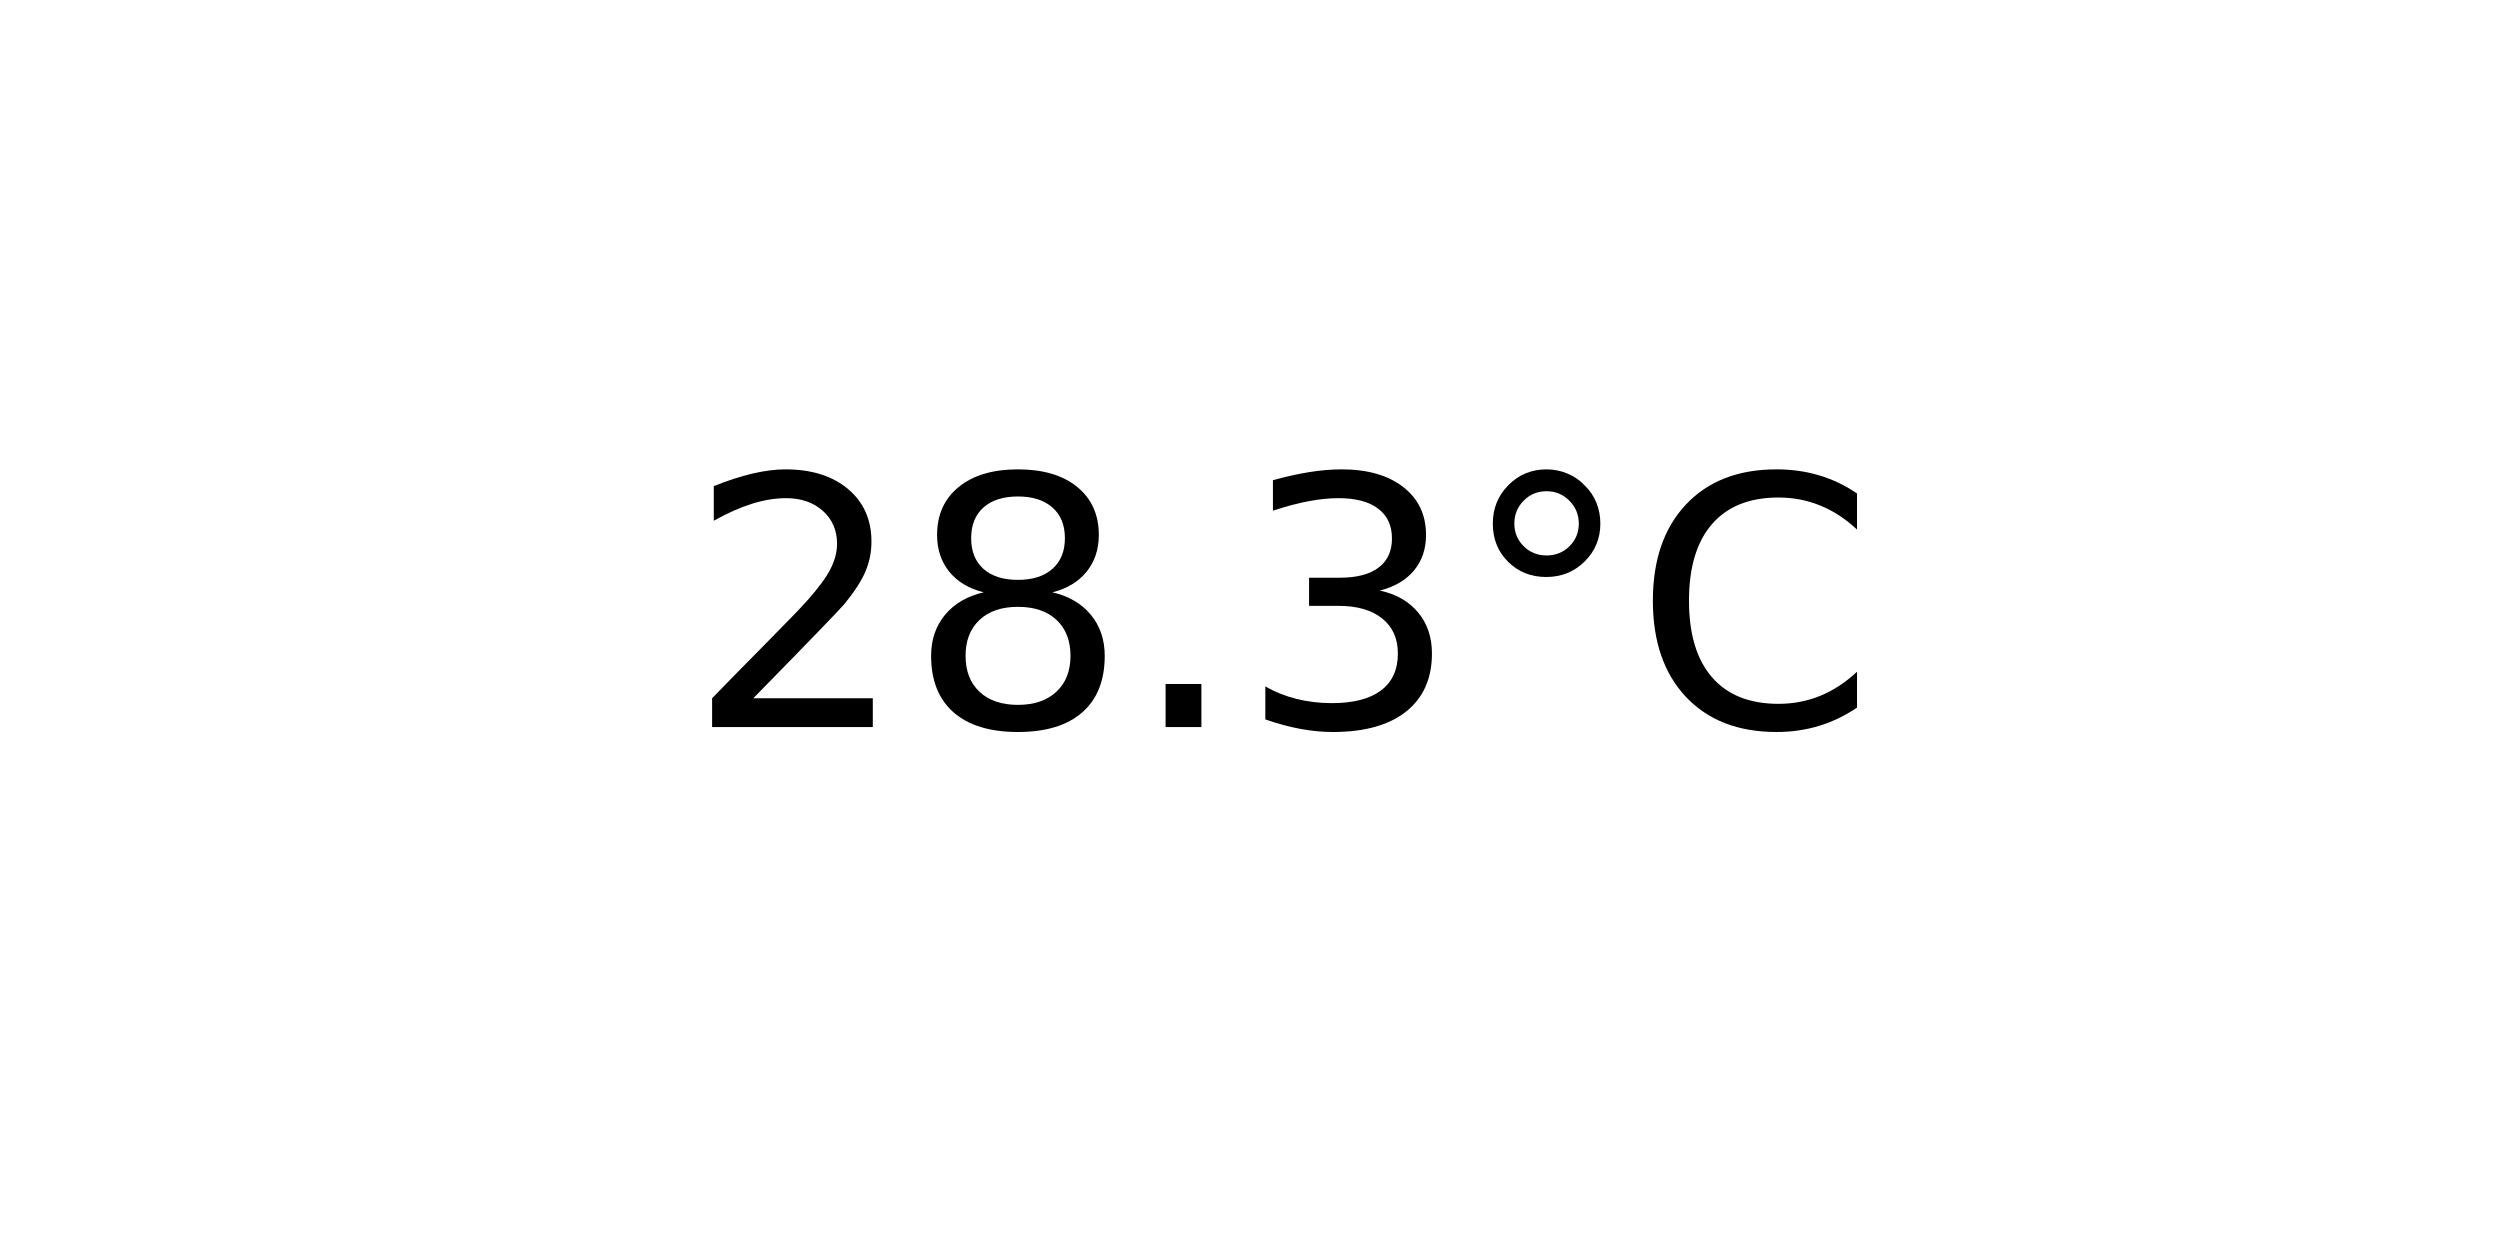
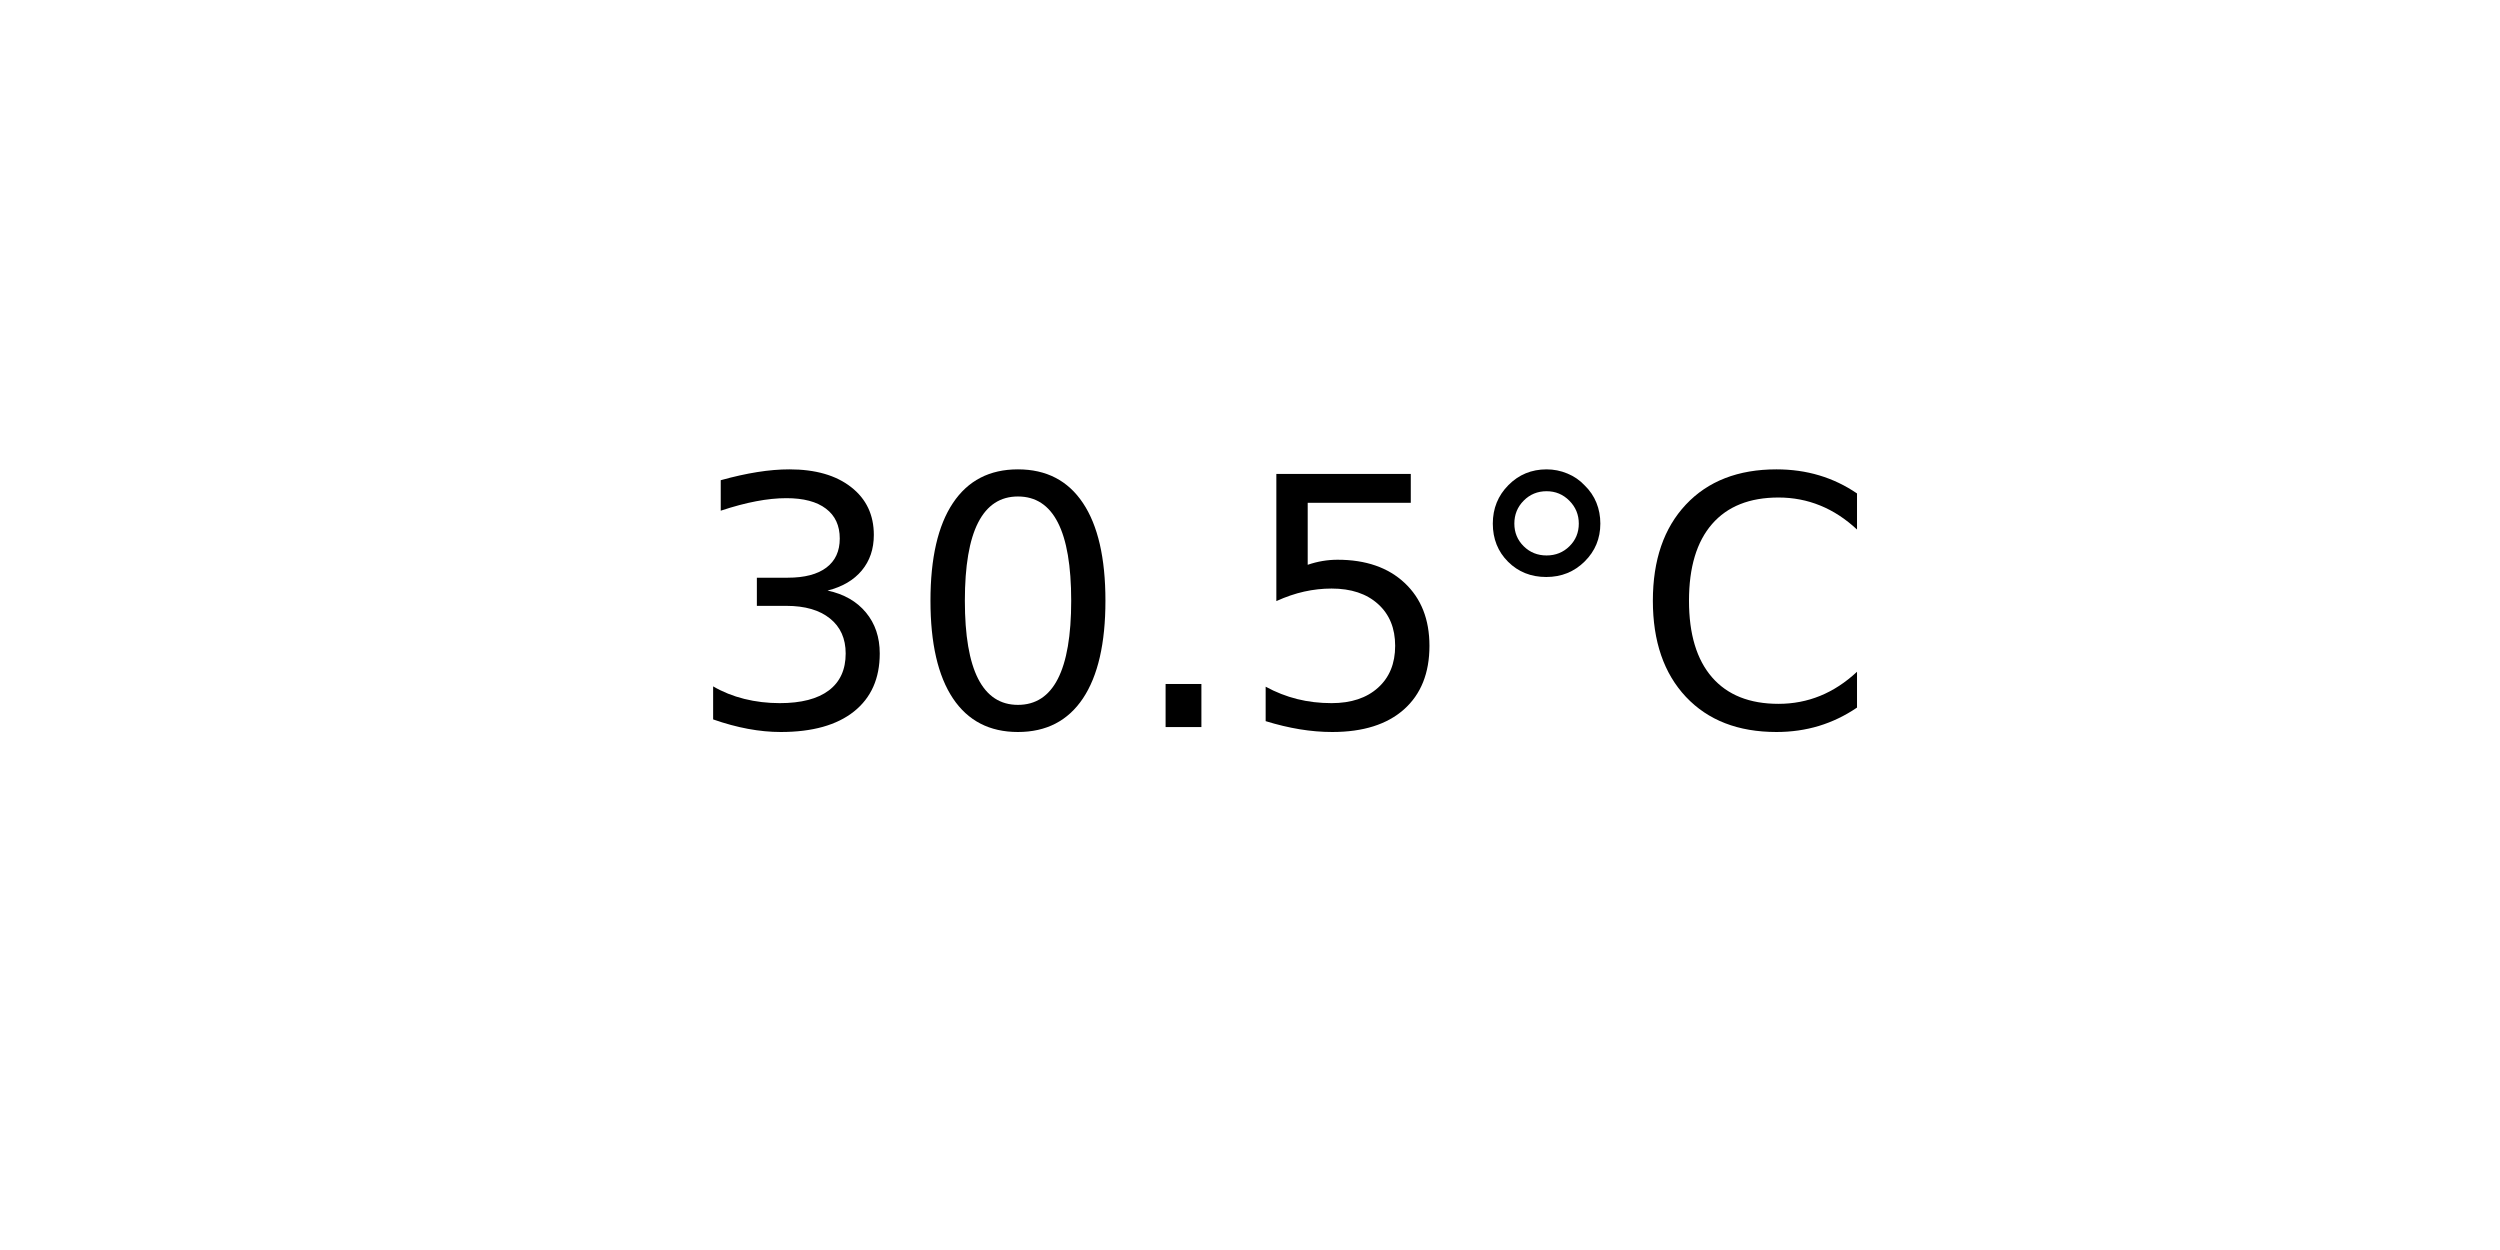
<svg xmlns="http://www.w3.org/2000/svg" xmlns:xlink="http://www.w3.org/1999/xlink" width="72pt" height="36pt" viewBox="0 0 72 36" version="1.1">
  <defs>
    <style type="text/css">*{stroke-linejoin: round; stroke-linecap: butt}</style>
  </defs>
  <g id="figure_1">
    <g id="axes_1">
      <g id="text_1">
        <g transform="translate(19.77578 20.93937) scale(0.1 -0.1)">
          <defs>
-             <path id="DejaVuSans-32" d="M 1228 531  L 3431 531  L 3431 0  L 469 0  L 469 531  Q 828 903 1448 1529  Q 2069 2156 2228 2338  Q 2531 2678 2651 2914  Q 2772 3150 2772 3378  Q 2772 3750 2511 3984  Q 2250 4219 1831 4219  Q 1534 4219 1204 4116  Q 875 4013 500 3803  L 500 4441  Q 881 4594 1212 4672  Q 1544 4750 1819 4750  Q 2544 4750 2975 4387  Q 3406 4025 3406 3419  Q 3406 3131 3298 2873  Q 3191 2616 2906 2266  Q 2828 2175 2409 1742  Q 1991 1309 1228 531  z " transform="scale(0.015625)" />
-             <path id="DejaVuSans-38" d="M 2034 2216  Q 1584 2216 1326 1975  Q 1069 1734 1069 1313  Q 1069 891 1326 650  Q 1584 409 2034 409  Q 2484 409 2743 651  Q 3003 894 3003 1313  Q 3003 1734 2745 1975  Q 2488 2216 2034 2216  z M 1403 2484  Q 997 2584 770 2862  Q 544 3141 544 3541  Q 544 4100 942 4425  Q 1341 4750 2034 4750  Q 2731 4750 3128 4425  Q 3525 4100 3525 3541  Q 3525 3141 3298 2862  Q 3072 2584 2669 2484  Q 3125 2378 3379 2068  Q 3634 1759 3634 1313  Q 3634 634 3220 271  Q 2806 -91 2034 -91  Q 1263 -91 848 271  Q 434 634 434 1313  Q 434 1759 690 2068  Q 947 2378 1403 2484  z M 1172 3481  Q 1172 3119 1398 2916  Q 1625 2713 2034 2713  Q 2441 2713 2670 2916  Q 2900 3119 2900 3481  Q 2900 3844 2670 4047  Q 2441 4250 2034 4250  Q 1625 4250 1398 4047  Q 1172 3844 1172 3481  z " transform="scale(0.015625)" />
+             <path id="DejaVuSans-33" d="M 2597 2516  Q 3050 2419 3304 2112  Q 3559 1806 3559 1356  Q 3559 666 3084 287  Q 2609 -91 1734 -91  Q 1441 -91 1130 -33  Q 819 25 488 141  L 488 750  Q 750 597 1062 519  Q 1375 441 1716 441  Q 2309 441 2620 675  Q 2931 909 2931 1356  Q 2931 1769 2642 2001  Q 2353 2234 1838 2234  L 1294 2234  L 1294 2753  L 1863 2753  Q 2328 2753 2575 2939  Q 2822 3125 2822 3475  Q 2822 3834 2567 4026  Q 2313 4219 1838 4219  Q 1578 4219 1281 4162  Q 984 4106 628 3988  L 628 4550  Q 988 4650 1302 4700  Q 1616 4750 1894 4750  Q 2613 4750 3031 4423  Q 3450 4097 3450 3541  Q 3450 3153 3228 2886  Q 3006 2619 2597 2516  z " transform="scale(0.015625)" />
+             <path id="DejaVuSans-30" d="M 2034 4250  Q 1547 4250 1301 3770  Q 1056 3291 1056 2328  Q 1056 1369 1301 889  Q 1547 409 2034 409  Q 2525 409 2770 889  Q 3016 1369 3016 2328  Q 3016 3291 2770 3770  Q 2525 4250 2034 4250  z M 2034 4750  Q 2819 4750 3233 4129  Q 3647 3509 3647 2328  Q 3647 1150 3233 529  Q 2819 -91 2034 -91  Q 1250 -91 836 529  Q 422 1150 422 2328  Q 422 3509 836 4129  Q 1250 4750 2034 4750  z " transform="scale(0.015625)" />
            <path id="DejaVuSans-2e" d="M 684 794  L 1344 794  L 1344 0  L 684 0  L 684 794  z " transform="scale(0.015625)" />
-             <path id="DejaVuSans-33" d="M 2597 2516  Q 3050 2419 3304 2112  Q 3559 1806 3559 1356  Q 3559 666 3084 287  Q 2609 -91 1734 -91  Q 1441 -91 1130 -33  Q 819 25 488 141  L 488 750  Q 750 597 1062 519  Q 1375 441 1716 441  Q 2309 441 2620 675  Q 2931 909 2931 1356  Q 2931 1769 2642 2001  Q 2353 2234 1838 2234  L 1294 2234  L 1294 2753  L 1863 2753  Q 2328 2753 2575 2939  Q 2822 3125 2822 3475  Q 2822 3834 2567 4026  Q 2313 4219 1838 4219  Q 1578 4219 1281 4162  Q 984 4106 628 3988  L 628 4550  Q 988 4650 1302 4700  Q 1616 4750 1894 4750  Q 2613 4750 3031 4423  Q 3450 4097 3450 3541  Q 3450 3153 3228 2886  Q 3006 2619 2597 2516  z " transform="scale(0.015625)" />
+             <path id="DejaVuSans-35" d="M 691 4666  L 3169 4666  L 3169 4134  L 1269 4134  L 1269 2991  Q 1406 3038 1543 3061  Q 1681 3084 1819 3084  Q 2600 3084 3056 2656  Q 3513 2228 3513 1497  Q 3513 744 3044 326  Q 2575 -91 1722 -91  Q 1428 -91 1123 -41  Q 819 9 494 109  L 494 744  Q 775 591 1075 516  Q 1375 441 1709 441  Q 2250 441 2565 725  Q 2881 1009 2881 1497  Q 2881 1984 2565 2268  Q 2250 2553 1709 2553  Q 1456 2553 1204 2497  Q 953 2441 691 2322  L 691 4666  z " transform="scale(0.015625)" />
            <path id="DejaVuSans-b0" d="M 1600 4347  Q 1350 4347 1178 4173  Q 1006 4000 1006 3750  Q 1006 3503 1178 3333  Q 1350 3163 1600 3163  Q 1850 3163 2022 3333  Q 2194 3503 2194 3750  Q 2194 3997 2020 4172  Q 1847 4347 1600 4347  z M 1600 4750  Q 1800 4750 1984 4673  Q 2169 4597 2303 4453  Q 2447 4313 2519 4134  Q 2591 3956 2591 3750  Q 2591 3338 2302 3052  Q 2013 2766 1594 2766  Q 1172 2766 890 3047  Q 609 3328 609 3750  Q 609 4169 896 4459  Q 1184 4750 1600 4750  z " transform="scale(0.015625)" />
            <path id="DejaVuSans-43" d="M 4122 4306  L 4122 3641  Q 3803 3938 3442 4084  Q 3081 4231 2675 4231  Q 1875 4231 1450 3742  Q 1025 3253 1025 2328  Q 1025 1406 1450 917  Q 1875 428 2675 428  Q 3081 428 3442 575  Q 3803 722 4122 1019  L 4122 359  Q 3791 134 3420 21  Q 3050 -91 2638 -91  Q 1578 -91 968 557  Q 359 1206 359 2328  Q 359 3453 968 4101  Q 1578 4750 2638 4750  Q 3056 4750 3426 4639  Q 3797 4528 4122 4306  z " transform="scale(0.015625)" />
          </defs>
-           <use xlink:href="#DejaVuSans-32" />
-           <use xlink:href="#DejaVuSans-38" x="63.623" />
+           <use xlink:href="#DejaVuSans-33" />
+           <use xlink:href="#DejaVuSans-30" x="63.623" />
          <use xlink:href="#DejaVuSans-2e" x="127.246" />
-           <use xlink:href="#DejaVuSans-33" x="159.033" />
+           <use xlink:href="#DejaVuSans-35" x="159.033" />
          <use xlink:href="#DejaVuSans-b0" x="222.656" />
          <use xlink:href="#DejaVuSans-43" x="272.656" />
        </g>
      </g>
    </g>
  </g>
</svg>
